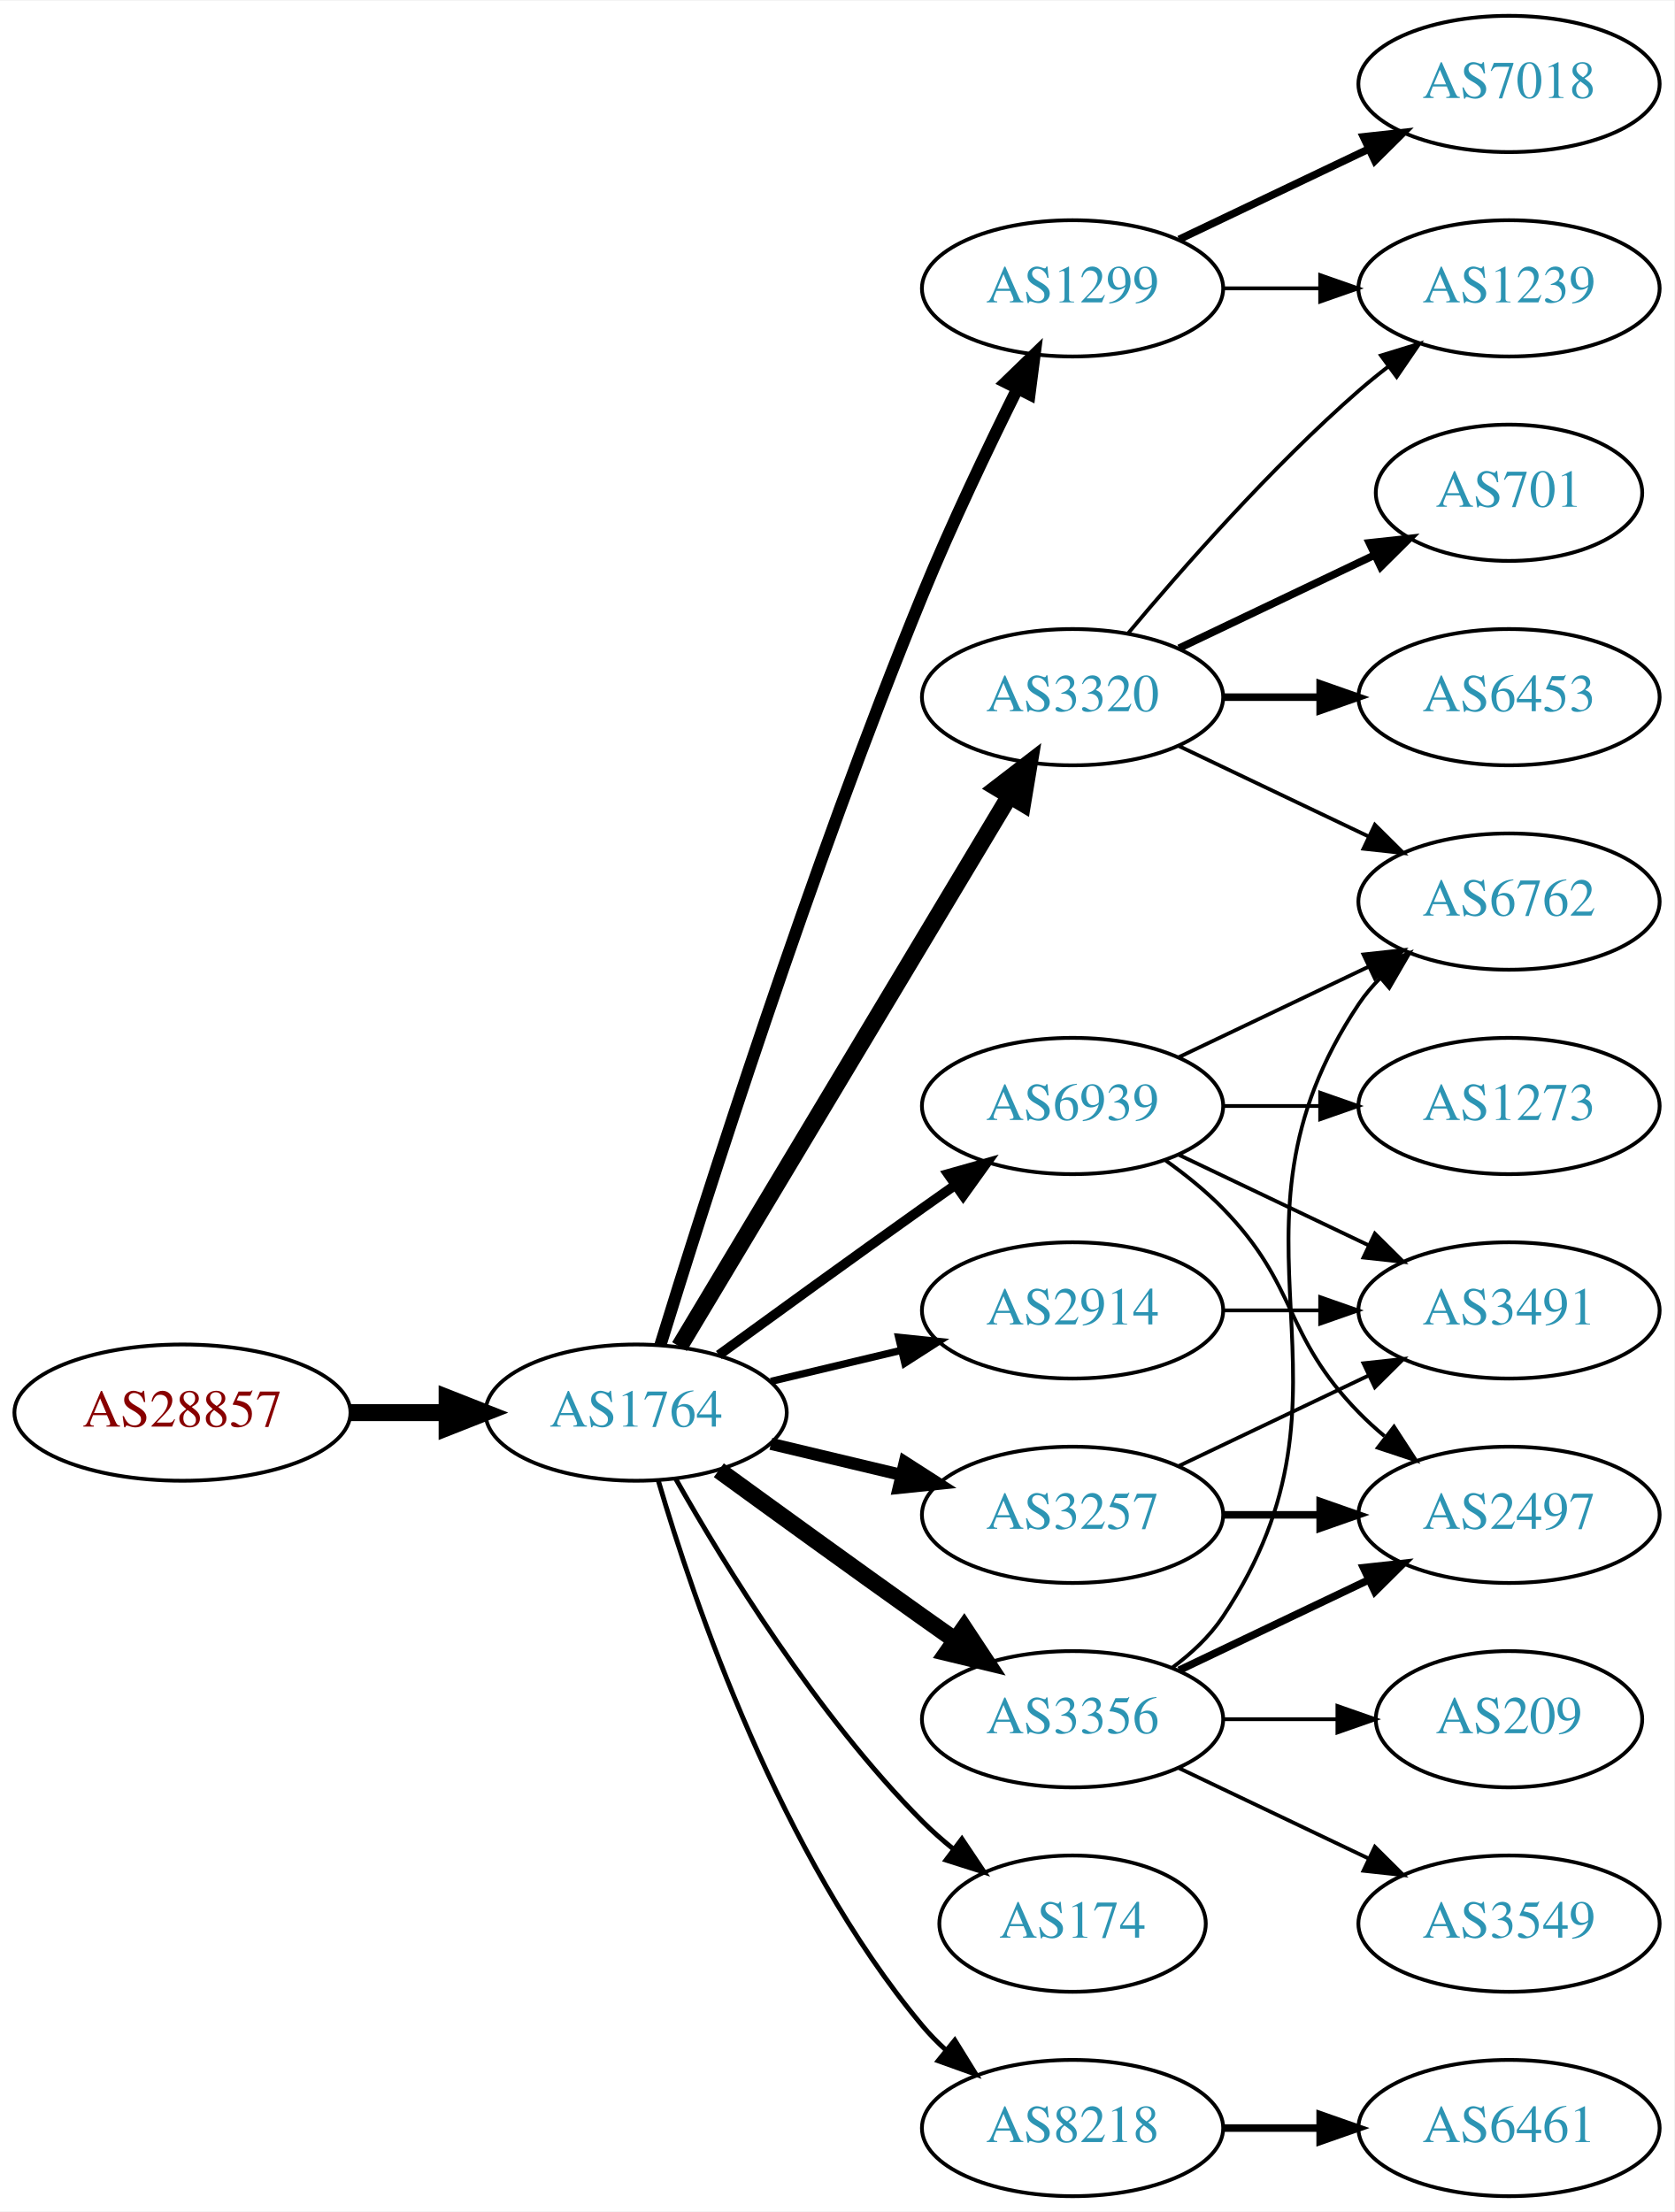
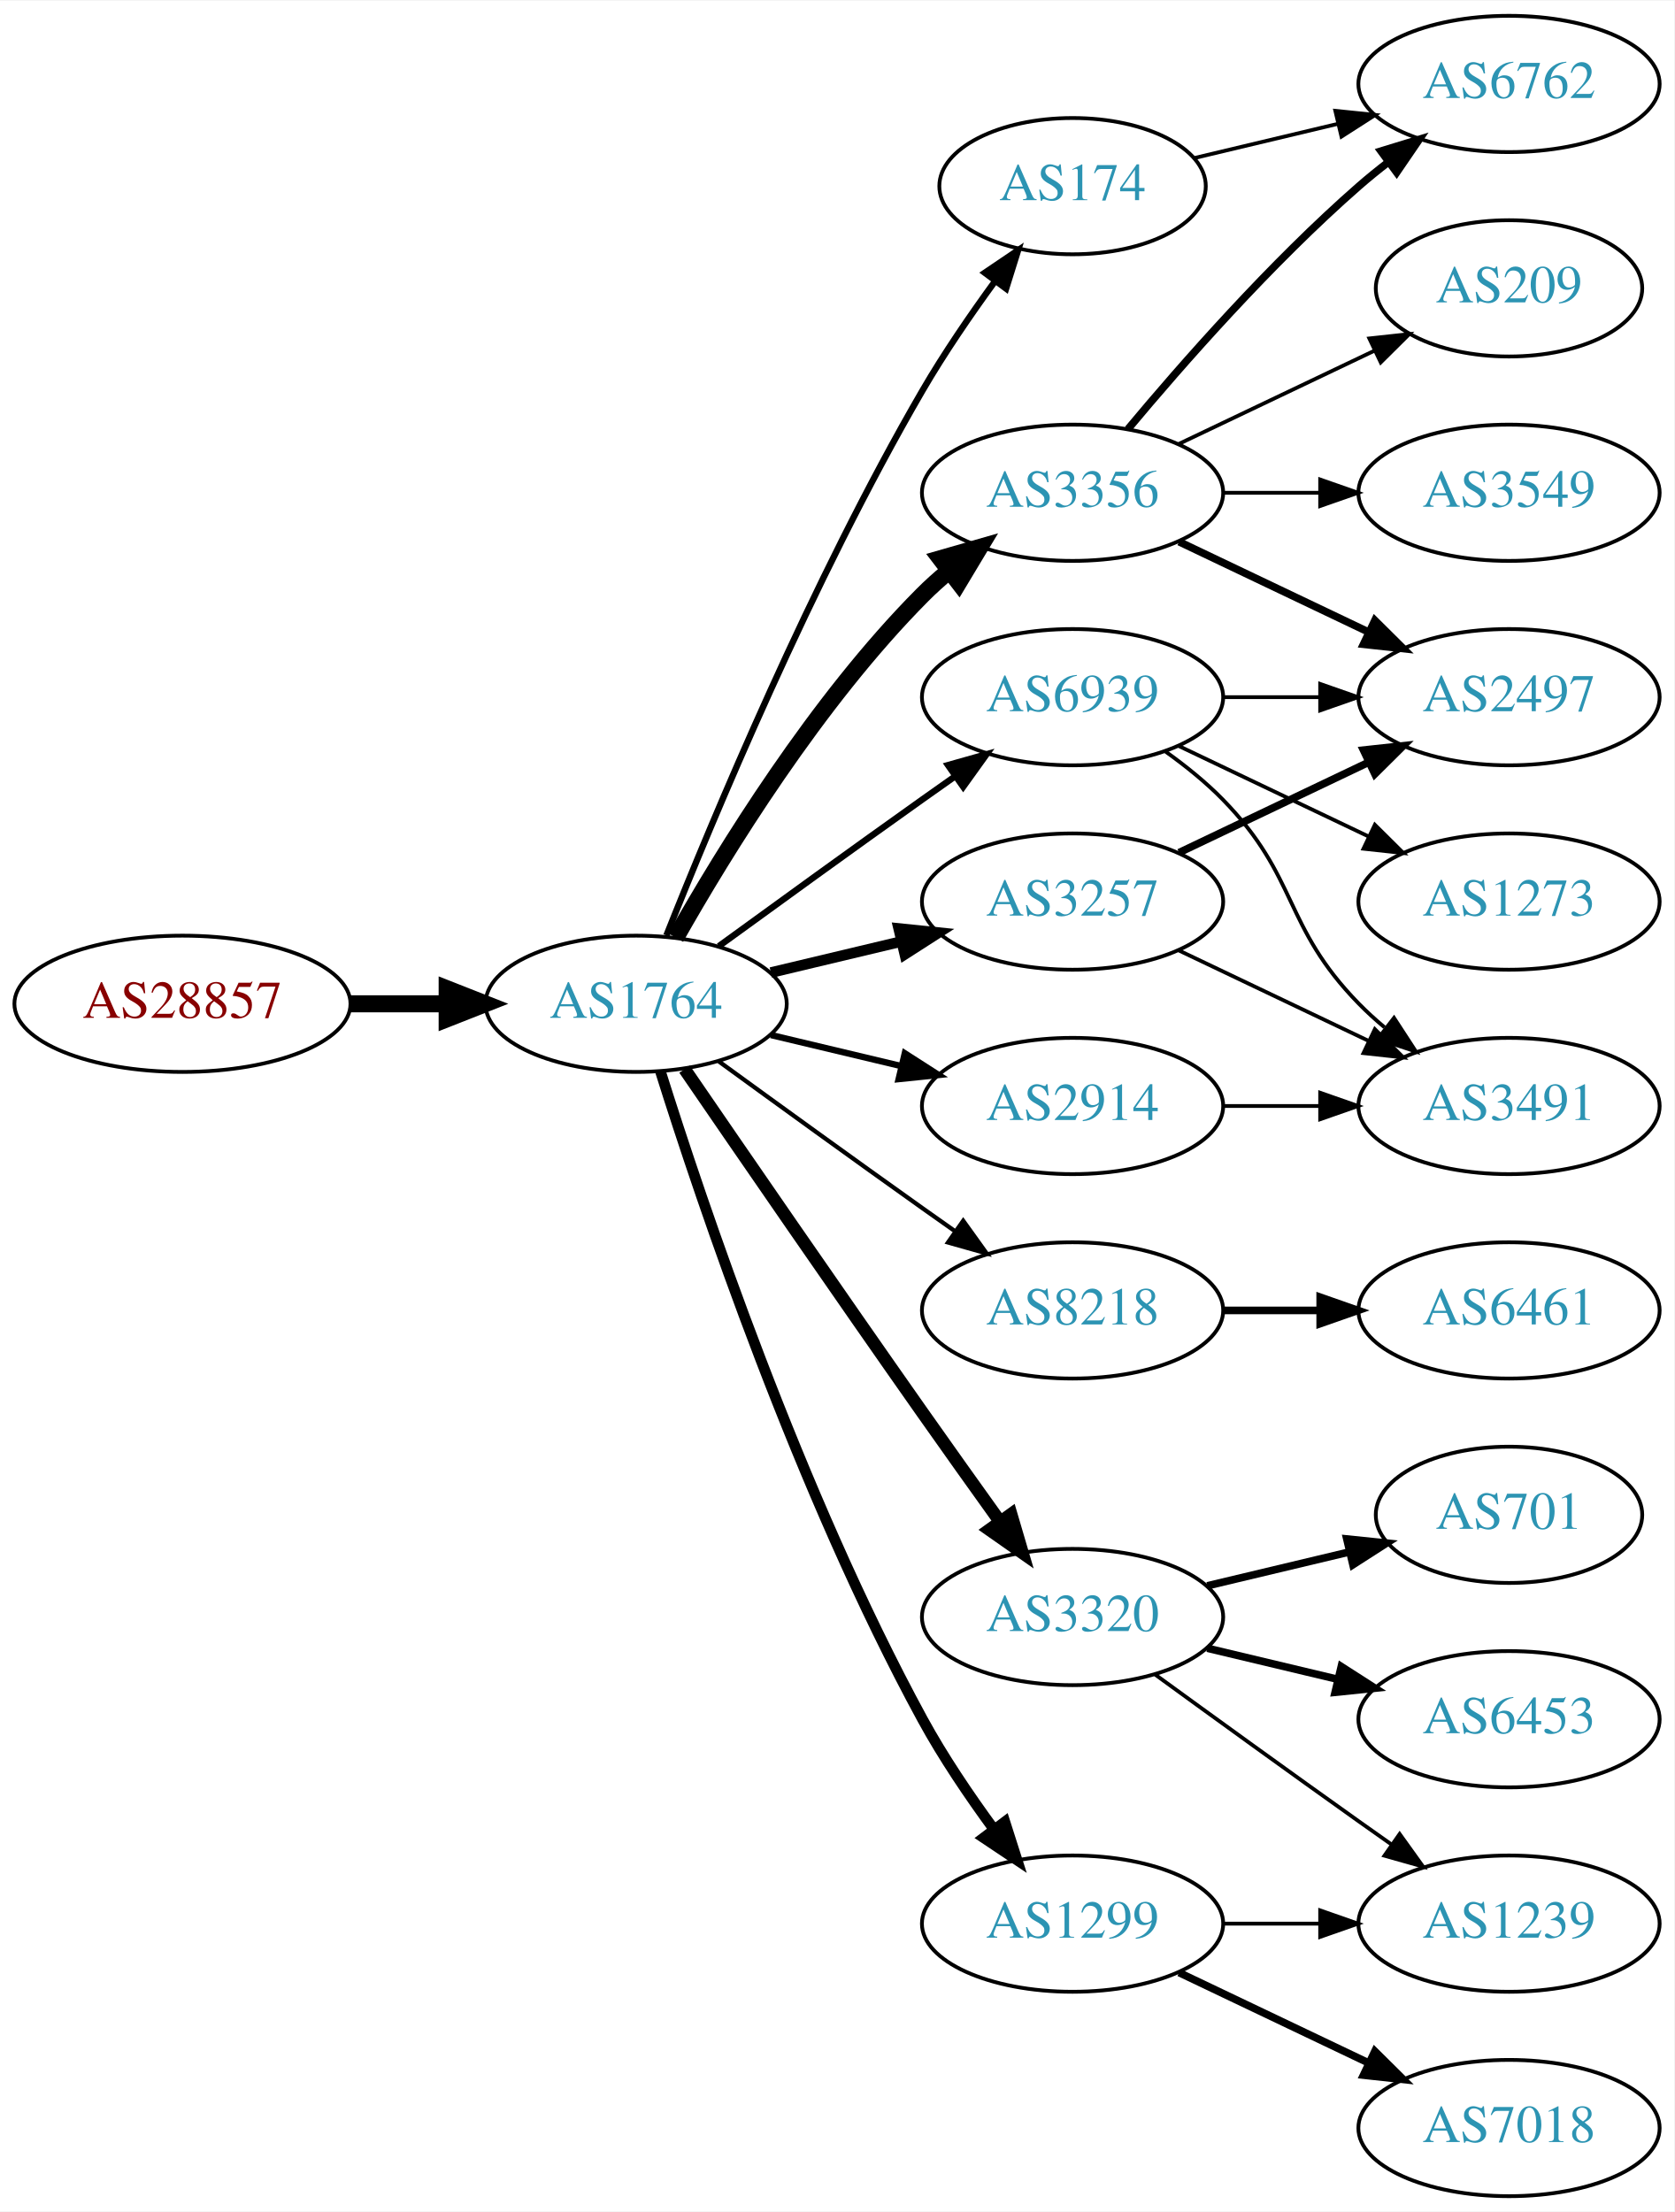
<svg xmlns="http://www.w3.org/2000/svg" xmlns:xlink="http://www.w3.org/1999/xlink" width="442pt" height="584pt" viewBox="0.00 0.00 442.27 584.00">
  <g id="graph0" class="graph" transform="scale(1 1) rotate(0) translate(4 580)">
    <polygon fill="white" stroke="none" points="-4,4 -4,-580 438.271,-580 438.271,4 -4,4" />
    <g id="node1" class="node">
      <g id="a_node1">
        <a xlink:href="/asn/28857" xlink:title="AS28857 ~ DXC Technology Austria GmbH [AT]">
-           <ellipse fill="#ffffff" stroke="black" cx="44.196" cy="-207" rx="44.393" ry="18" />
-           <text text-anchor="middle" x="44.196" y="-203.3" font-family="Times,serif" font-size="14.00" fill="#880000">AS28857</text>
+           <ellipse fill="#ffffff" stroke="black" cx="44.196" cy="-315" rx="44.393" ry="18" />
+           <text text-anchor="middle" x="44.196" y="-311.3" font-family="Times,serif" font-size="14.00" fill="#880000">AS28857</text>
        </a>
      </g>
    </g>
    <g id="node2" class="node">
      <g id="a_node2">
        <a xlink:href="/asn/1764" xlink:title="AS1764 ~ NEXTLAYER-AS [AT]">
-           <ellipse fill="#ffffff" stroke="black" cx="164.039" cy="-207" rx="39.794" ry="18" />
-           <text text-anchor="middle" x="164.039" y="-203.3" font-family="Times,serif" font-size="14.00" fill="#2c94b3">AS1764</text>
+           <ellipse fill="#ffffff" stroke="black" cx="164.039" cy="-315" rx="39.794" ry="18" />
+           <text text-anchor="middle" x="164.039" y="-311.3" font-family="Times,serif" font-size="14.00" fill="#2c94b3">AS1764</text>
        </a>
      </g>
    </g>
    <g id="edge1" class="edge">
-       <path fill="none" stroke="black" stroke-width="4.5" d="M88.407,-207C96.72,-207 105.482,-207 113.965,-207" />
-       <polygon fill="black" stroke="black" stroke-width="4.5" points="114.123,-210.938 124.123,-207 114.123,-203.063 114.123,-210.938" />
+       <path fill="none" stroke="black" stroke-width="4.5" d="M88.407,-315C96.72,-315 105.482,-315 113.965,-315" />
+       <polygon fill="black" stroke="black" stroke-width="4.5" points="114.123,-318.938 124.123,-315 114.123,-311.063 114.123,-318.938" />
    </g>
    <g id="node3" class="node">
      <g id="a_node3">
-         <a xlink:href="/asn/1299" xlink:title="AS1299 ~ Telia Carrier [EU]">
-           <ellipse fill="#ffffff" stroke="black" cx="279.332" cy="-504" rx="39.794" ry="18" />
-           <text text-anchor="middle" x="279.332" y="-500.3" font-family="Times,serif" font-size="14.00" fill="#2c94b3">AS1299</text>
+         <a xlink:href="/asn/174" xlink:title="AS174 ~ Cogent Communications [US]">
+           <ellipse fill="#ffffff" stroke="black" cx="279.332" cy="-531" rx="35.194" ry="18" />
+           <text text-anchor="middle" x="279.332" y="-527.3" font-family="Times,serif" font-size="14.00" fill="#2c94b3">AS174</text>
        </a>
      </g>
    </g>
    <g id="edge2" class="edge">
-       <path fill="none" stroke="black" stroke-width="3.214" d="M170.47,-224.89C181.962,-262.204 210.12,-350.86 239.685,-423 247.269,-441.506 256.964,-461.818 264.746,-477.472" />
-       <polygon fill="black" stroke="black" stroke-width="3.214" points="261.694,-479.193 269.308,-486.56 267.95,-476.052 261.694,-479.193" />
+       <path fill="none" stroke="black" stroke-width="1.688" d="M172.042,-333.051C184.169,-363.57 210.587,-426.933 239.685,-477 245.392,-486.819 252.43,-497.078 258.929,-505.984" />
+       <polygon fill="black" stroke="black" stroke-width="1.688" points="256.155,-508.119 264.934,-514.05 261.77,-503.938 256.155,-508.119" />
    </g>
    <g id="node4" class="node">
      <g id="a_node4">
-         <a xlink:href="/asn/174" xlink:title="AS174 ~ Cogent Communications [US]">
-           <ellipse fill="#ffffff" stroke="black" cx="279.332" cy="-72" rx="35.194" ry="18" />
-           <text text-anchor="middle" x="279.332" y="-68.3" font-family="Times,serif" font-size="14.00" fill="#2c94b3">AS174</text>
+         <a xlink:href="/asn/3356" xlink:title="AS3356 ~ Level 3 Parent, LLC [US]">
+           <ellipse fill="#ffffff" stroke="black" cx="279.332" cy="-450" rx="39.794" ry="18" />
+           <text text-anchor="middle" x="279.332" y="-446.3" font-family="Times,serif" font-size="14.00" fill="#2c94b3">AS3356</text>
        </a>
      </g>
    </g>
    <g id="edge3" class="edge">
-       <path fill="none" stroke="black" stroke-width="1.286" d="M174.498,-189.51C187.28,-166.904 211.712,-127.114 239.685,-99 242.185,-96.487 244.946,-94.052 247.807,-91.739" />
-       <polygon fill="black" stroke="black" stroke-width="1.286" points="250.108,-94.389 256.004,-85.587 245.905,-88.79 250.108,-94.389" />
+       <path fill="none" stroke="black" stroke-width="4.5" d="M174.498,-332.49C187.28,-355.096 211.712,-394.886 239.685,-423 241.796,-425.121 244.092,-427.188 246.477,-429.171" />
+       <polygon fill="black" stroke="black" stroke-width="4.5" points="244.463,-432.589 254.793,-435.556 249.259,-426.343 244.463,-432.589" />
    </g>
    <g id="node5" class="node">
      <g id="a_node5">
-         <a xlink:href="/asn/3257" xlink:title="AS3257 ~ GTT [DE]">
-           <ellipse fill="#ffffff" stroke="black" cx="279.332" cy="-180" rx="39.794" ry="18" />
-           <text text-anchor="middle" x="279.332" y="-176.3" font-family="Times,serif" font-size="14.00" fill="#2c94b3">AS3257</text>
+         <a xlink:href="/asn/8218" xlink:title="AS8218 ~ legacy Neotelecoms [FR]">
+           <ellipse fill="#ffffff" stroke="black" cx="279.332" cy="-234" rx="39.794" ry="18" />
+           <text text-anchor="middle" x="279.332" y="-230.3" font-family="Times,serif" font-size="14.00" fill="#2c94b3">AS8218</text>
        </a>
      </g>
    </g>
    <g id="edge4" class="edge">
-       <path fill="none" stroke="black" stroke-width="3.214" d="M199.646,-198.752C210.517,-196.162 222.671,-193.265 234.114,-190.538" />
-       <polygon fill="black" stroke="black" stroke-width="3.214" points="235.02,-193.92 243.936,-188.197 233.397,-187.111 235.02,-193.92" />
+       <path fill="none" stroke="black" stroke-width="1.125" d="M185.887,-299.778C200.821,-288.909 221.435,-273.975 239.685,-261 242.506,-258.995 245.449,-256.915 248.397,-254.841" />
+       <polygon fill="black" stroke="black" stroke-width="1.125" points="250.443,-257.681 256.621,-249.074 246.424,-251.95 250.443,-257.681" />
    </g>
    <g id="node6" class="node">
      <g id="a_node6">
-         <a xlink:href="/asn/8218" xlink:title="AS8218 ~ legacy Neotelecoms [FR]">
-           <ellipse fill="#ffffff" stroke="black" cx="279.332" cy="-18" rx="39.794" ry="18" />
-           <text text-anchor="middle" x="279.332" y="-14.3" font-family="Times,serif" font-size="14.00" fill="#2c94b3">AS8218</text>
+         <a xlink:href="/asn/3257" xlink:title="AS3257 ~ GTT [DE]">
+           <ellipse fill="#ffffff" stroke="black" cx="279.332" cy="-342" rx="39.794" ry="18" />
+           <text text-anchor="middle" x="279.332" y="-338.3" font-family="Times,serif" font-size="14.00" fill="#2c94b3">AS3257</text>
        </a>
      </g>
    </g>
    <g id="edge5" class="edge">
-       <path fill="none" stroke="black" stroke-width="1.286" d="M169.913,-188.998C179.227,-157.156 202.043,-90.019 239.685,-45 241.555,-42.763 243.654,-40.626 245.88,-38.604" />
-       <polygon fill="black" stroke="black" stroke-width="1.286" points="248.227,-41.208 253.799,-32.196 243.823,-35.766 248.227,-41.208" />
+       <path fill="none" stroke="black" stroke-width="2.812" d="M199.646,-323.248C210.517,-325.838 222.671,-328.735 234.114,-331.462" />
+       <polygon fill="black" stroke="black" stroke-width="2.812" points="233.397,-334.889 243.936,-333.803 235.02,-328.08 233.397,-334.889" />
    </g>
    <g id="node7" class="node">
      <g id="a_node7">
-         <a xlink:href="/asn/3356" xlink:title="AS3356 ~ Level 3 Parent, LLC [US]">
-           <ellipse fill="#ffffff" stroke="black" cx="279.332" cy="-126" rx="39.794" ry="18" />
-           <text text-anchor="middle" x="279.332" y="-122.3" font-family="Times,serif" font-size="14.00" fill="#2c94b3">AS3356</text>
+         <a xlink:href="/asn/3320" xlink:title="AS3320 ~ DTAG [DE]">
+           <ellipse fill="#ffffff" stroke="black" cx="279.332" cy="-153" rx="39.794" ry="18" />
+           <text text-anchor="middle" x="279.332" y="-149.3" font-family="Times,serif" font-size="14.00" fill="#2c94b3">AS3320</text>
        </a>
      </g>
    </g>
    <g id="edge6" class="edge">
-       <path fill="none" stroke="black" stroke-width="4.5" d="M185.887,-191.778C200.821,-180.909 221.435,-165.975 239.685,-153 242.506,-150.995 245.449,-148.915 248.397,-146.841" />
-       <polygon fill="black" stroke="black" stroke-width="4.5" points="250.694,-150.039 256.621,-141.074 246.173,-143.591 250.694,-150.039" />
+       <path fill="none" stroke="black" stroke-width="3.375" d="M176.846,-297.731C191.489,-276.358 217.262,-238.88 239.685,-207 246.32,-197.567 253.67,-187.261 260.164,-178.205" />
+       <polygon fill="black" stroke="black" stroke-width="3.375" points="263.085,-180.138 266.076,-169.974 257.399,-176.054 263.085,-180.138" />
    </g>
    <g id="node8" class="node">
      <g id="a_node8">
-         <a xlink:href="/asn/3320" xlink:title="AS3320 ~ DTAG [DE]">
-           <ellipse fill="#ffffff" stroke="black" cx="279.332" cy="-396" rx="39.794" ry="18" />
-           <text text-anchor="middle" x="279.332" y="-392.3" font-family="Times,serif" font-size="14.00" fill="#2c94b3">AS3320</text>
+         <a xlink:href="/asn/1299" xlink:title="AS1299 ~ Telia Carrier [EU]">
+           <ellipse fill="#ffffff" stroke="black" cx="279.332" cy="-72" rx="39.794" ry="18" />
+           <text text-anchor="middle" x="279.332" y="-68.3" font-family="Times,serif" font-size="14.00" fill="#2c94b3">AS1299</text>
        </a>
      </g>
    </g>
    <g id="edge7" class="edge">
-       <path fill="none" stroke="black" stroke-width="4.5" d="M175.494,-224.442C195.475,-257.775 239.18,-330.686 262.666,-369.866" />
-       <polygon fill="black" stroke="black" stroke-width="4.5" points="259.383,-372.048 267.902,-378.6 266.137,-367.999 259.383,-372.048" />
+       <path fill="none" stroke="black" stroke-width="2.812" d="M170.46,-297.159C181.231,-262.854 207.122,-185.797 239.685,-126 245.117,-116.026 252.091,-105.731 258.617,-96.84" />
+       <polygon fill="black" stroke="black" stroke-width="2.812" points="261.45,-98.895 264.67,-88.802 255.858,-94.684 261.45,-98.895" />
    </g>
    <g id="node9" class="node">
      <g id="a_node9">
        <a xlink:href="/asn/2914" xlink:title="AS2914 ~ NTT America, Inc. [US]">
-           <ellipse fill="#ffffff" stroke="black" cx="279.332" cy="-234" rx="39.794" ry="18" />
-           <text text-anchor="middle" x="279.332" y="-230.3" font-family="Times,serif" font-size="14.00" fill="#2c94b3">AS2914</text>
+           <ellipse fill="#ffffff" stroke="black" cx="279.332" cy="-288" rx="39.794" ry="18" />
+           <text text-anchor="middle" x="279.332" y="-284.3" font-family="Times,serif" font-size="14.00" fill="#2c94b3">AS2914</text>
        </a>
      </g>
    </g>
    <g id="edge8" class="edge">
-       <path fill="none" stroke="black" stroke-width="1.929" d="M199.646,-215.248C210.517,-217.838 222.671,-220.735 234.114,-223.462" />
-       <polygon fill="black" stroke="black" stroke-width="1.929" points="233.397,-226.889 243.936,-225.803 235.02,-220.08 233.397,-226.889" />
+       <path fill="none" stroke="black" stroke-width="1.688" d="M199.646,-306.752C210.517,-304.162 222.671,-301.265 234.114,-298.538" />
+       <polygon fill="black" stroke="black" stroke-width="1.688" points="235.02,-301.92 243.936,-296.197 233.397,-295.111 235.02,-301.92" />
    </g>
    <g id="node10" class="node">
      <g id="a_node10">
        <a xlink:href="/asn/6939" xlink:title="AS6939 ~ Hurricane Electric LLC [US]">
-           <ellipse fill="#ffffff" stroke="black" cx="279.332" cy="-288" rx="39.794" ry="18" />
-           <text text-anchor="middle" x="279.332" y="-284.3" font-family="Times,serif" font-size="14.00" fill="#2c94b3">AS6939</text>
+           <ellipse fill="#ffffff" stroke="black" cx="279.332" cy="-396" rx="39.794" ry="18" />
+           <text text-anchor="middle" x="279.332" y="-392.3" font-family="Times,serif" font-size="14.00" fill="#2c94b3">AS6939</text>
        </a>
      </g>
    </g>
    <g id="edge9" class="edge">
-       <path fill="none" stroke="black" stroke-width="2.571" d="M185.887,-222.222C200.821,-233.091 221.435,-248.025 239.685,-261 242.506,-263.005 245.449,-265.085 248.397,-267.159" />
-       <polygon fill="black" stroke="black" stroke-width="2.571" points="246.424,-270.05 256.621,-272.926 250.443,-264.319 246.424,-270.05" />
-     </g>
-     <g id="node17" class="node">
-       <g id="a_node17">
-         <a xlink:href="/asn/1239" xlink:title="AS1239 ~ Sprint [US]">
-           <ellipse fill="#ffffff" stroke="black" cx="394.625" cy="-504" rx="39.794" ry="18" />
-           <text text-anchor="middle" x="394.625" y="-500.3" font-family="Times,serif" font-size="14.00" fill="#2c94b3">AS1239</text>
-         </a>
-       </g>
-     </g>
-     <g id="edge17" class="edge">
-       <path fill="none" stroke="black" d="M319.004,-504C327.207,-504 335.971,-504 344.503,-504" />
-       <polygon fill="black" stroke="black" points="344.742,-507.5 354.742,-504 344.742,-500.5 344.742,-507.5" />
-     </g>
-     <g id="node18" class="node">
-       <g id="a_node18">
-         <a xlink:href="/asn/7018" xlink:title="AS7018 ~ AT&amp;T Services, Inc. [US]">
-           <ellipse fill="#ffffff" stroke="black" cx="394.625" cy="-558" rx="39.794" ry="18" />
-           <text text-anchor="middle" x="394.625" y="-554.3" font-family="Times,serif" font-size="14.00" fill="#2c94b3">AS7018</text>
-         </a>
-       </g>
-     </g>
-     <g id="edge18" class="edge">
-       <path fill="none" stroke="black" stroke-width="2" d="M307.468,-516.934C322.462,-524.081 341.283,-533.052 357.506,-540.785" />
-       <polygon fill="black" stroke="black" stroke-width="2" points="356.177,-544.028 366.71,-545.171 359.188,-537.709 356.177,-544.028" />
+       <path fill="none" stroke="black" stroke-width="1.688" d="M185.887,-330.222C200.821,-341.091 221.435,-356.025 239.685,-369 242.506,-371.005 245.449,-373.085 248.397,-375.159" />
+       <polygon fill="black" stroke="black" stroke-width="1.688" points="246.424,-378.05 256.621,-380.926 250.443,-372.319 246.424,-378.05" />
    </g>
    <g id="node13" class="node">
      <g id="a_node13">
+         <a xlink:href="/asn/6762" xlink:title="AS6762 ~ TELECOM ITALIA SPARKLE S.p.A. [IT]">
+           <ellipse fill="#ffffff" stroke="black" cx="394.625" cy="-558" rx="39.794" ry="18" />
+           <text text-anchor="middle" x="394.625" y="-554.3" font-family="Times,serif" font-size="14.00" fill="#2c94b3">AS6762</text>
+         </a>
+       </g>
+     </g>
+     <g id="edge23" class="edge">
+       <path fill="none" stroke="black" d="M311.589,-538.449C323.269,-541.233 336.765,-544.449 349.394,-547.459" />
+       <polygon fill="black" stroke="black" points="348.747,-550.903 359.286,-549.816 350.37,-544.093 348.747,-550.903" />
+     </g>
+     <g id="node12" class="node">
+       <g id="a_node12">
        <a xlink:href="/asn/2497" xlink:title="AS2497 ~ Internet Initiative Japan Inc. [JP]">
-           <ellipse fill="#ffffff" stroke="black" cx="394.625" cy="-180" rx="39.794" ry="18" />
-           <text text-anchor="middle" x="394.625" y="-176.3" font-family="Times,serif" font-size="14.00" fill="#2c94b3">AS2497</text>
-         </a>
-       </g>
-     </g>
-     <g id="edge16" class="edge">
-       <path fill="none" stroke="black" stroke-width="2" d="M319.004,-180C327.207,-180 335.971,-180 344.503,-180" />
-       <polygon fill="black" stroke="black" stroke-width="2" points="344.742,-183.5 354.742,-180 344.742,-176.5 344.742,-183.5" />
+           <ellipse fill="#ffffff" stroke="black" cx="394.625" cy="-396" rx="39.794" ry="18" />
+           <text text-anchor="middle" x="394.625" y="-392.3" font-family="Times,serif" font-size="14.00" fill="#2c94b3">AS2497</text>
+         </a>
+       </g>
+     </g>
+     <g id="edge11" class="edge">
+       <path fill="none" stroke="black" stroke-width="2" d="M307.468,-437.066C322.462,-429.919 341.283,-420.948 357.506,-413.215" />
+       <polygon fill="black" stroke="black" stroke-width="2" points="359.188,-416.291 366.71,-408.829 356.177,-409.972 359.188,-416.291" />
+     </g>
+     <g id="edge12" class="edge">
+       <path fill="none" stroke="black" stroke-width="2" d="M293.962,-466.817C308.244,-483.929 331.791,-510.745 354.978,-531 357.444,-533.154 360.082,-535.294 362.78,-537.372" />
+       <polygon fill="black" stroke="black" stroke-width="2" points="360.805,-540.264 370.934,-543.37 364.953,-534.625 360.805,-540.264" />
+     </g>
+     <g id="node14" class="node">
+       <g id="a_node14">
+         <a xlink:href="/asn/3549" xlink:title="AS3549 ~ Level 3 Parent, LLC [US]">
+           <ellipse fill="#ffffff" stroke="black" cx="394.625" cy="-450" rx="39.794" ry="18" />
+           <text text-anchor="middle" x="394.625" y="-446.3" font-family="Times,serif" font-size="14.00" fill="#2c94b3">AS3549</text>
+         </a>
+       </g>
+     </g>
+     <g id="edge13" class="edge">
+       <path fill="none" stroke="black" d="M319.004,-450C327.207,-450 335.971,-450 344.503,-450" />
+       <polygon fill="black" stroke="black" points="344.742,-453.5 354.742,-450 344.742,-446.5 344.742,-453.5" />
+     </g>
+     <g id="node15" class="node">
+       <g id="a_node15">
+         <a xlink:href="/asn/209" xlink:title="AS209 ~ CenturyLink Communications, LLC [US]">
+           <ellipse fill="#ffffff" stroke="black" cx="394.625" cy="-504" rx="35.194" ry="18" />
+           <text text-anchor="middle" x="394.625" y="-500.3" font-family="Times,serif" font-size="14.00" fill="#2c94b3">AS209</text>
+         </a>
+       </g>
+     </g>
+     <g id="edge14" class="edge">
+       <path fill="none" stroke="black" d="M307.468,-462.934C322.9,-470.29 342.385,-479.577 358.92,-487.459" />
+       <polygon fill="black" stroke="black" points="357.729,-490.768 368.262,-491.911 360.741,-484.449 357.729,-490.768" />
+     </g>
+     <g id="node11" class="node">
+       <g id="a_node11">
+         <a xlink:href="/asn/6461" xlink:title="AS6461 ~ Zayo Bandwidth [US]">
+           <ellipse fill="#ffffff" stroke="black" cx="394.625" cy="-234" rx="39.794" ry="18" />
+           <text text-anchor="middle" x="394.625" y="-230.3" font-family="Times,serif" font-size="14.00" fill="#2c94b3">AS6461</text>
+         </a>
+       </g>
+     </g>
+     <g id="edge10" class="edge">
+       <path fill="none" stroke="black" stroke-width="2" d="M319.004,-234C327.207,-234 335.971,-234 344.503,-234" />
+       <polygon fill="black" stroke="black" stroke-width="2" points="344.742,-237.5 354.742,-234 344.742,-230.5 344.742,-237.5" />
+     </g>
+     <g id="edge15" class="edge">
+       <path fill="none" stroke="black" stroke-width="2" d="M307.468,-354.934C322.462,-362.081 341.283,-371.052 357.506,-378.785" />
+       <polygon fill="black" stroke="black" stroke-width="2" points="356.177,-382.028 366.71,-383.171 359.188,-375.709 356.177,-382.028" />
    </g>
    <g id="node16" class="node">
      <g id="a_node16">
        <a xlink:href="/asn/3491" xlink:title="AS3491 ~ PCCW Global, Inc. [US]">
-           <ellipse fill="#ffffff" stroke="black" cx="394.625" cy="-234" rx="39.794" ry="18" />
-           <text text-anchor="middle" x="394.625" y="-230.3" font-family="Times,serif" font-size="14.00" fill="#2c94b3">AS3491</text>
-         </a>
-       </g>
-     </g>
-     <g id="edge15" class="edge">
-       <path fill="none" stroke="black" d="M307.468,-192.934C322.462,-200.081 341.283,-209.052 357.506,-216.785" />
-       <polygon fill="black" stroke="black" points="356.177,-220.028 366.71,-221.171 359.188,-213.709 356.177,-220.028" />
-     </g>
-     <g id="node11" class="node">
-       <g id="a_node11">
-         <a xlink:href="/asn/6461" xlink:title="AS6461 ~ Zayo Bandwidth [US]">
-           <ellipse fill="#ffffff" stroke="black" cx="394.625" cy="-18" rx="39.794" ry="18" />
-           <text text-anchor="middle" x="394.625" y="-14.3" font-family="Times,serif" font-size="14.00" fill="#2c94b3">AS6461</text>
-         </a>
-       </g>
-     </g>
-     <g id="edge10" class="edge">
-       <path fill="none" stroke="black" stroke-width="2" d="M319.004,-18C327.207,-18 335.971,-18 344.503,-18" />
-       <polygon fill="black" stroke="black" stroke-width="2" points="344.742,-21.5 354.742,-18 344.742,-14.5 344.742,-21.5" />
-     </g>
-     <g id="node12" class="node">
-       <g id="a_node12">
-         <a xlink:href="/asn/6762" xlink:title="AS6762 ~ TELECOM ITALIA SPARKLE S.p.A. [IT]">
-           <ellipse fill="#ffffff" stroke="black" cx="394.625" cy="-342" rx="39.794" ry="18" />
-           <text text-anchor="middle" x="394.625" y="-338.3" font-family="Times,serif" font-size="14.00" fill="#2c94b3">AS6762</text>
-         </a>
-       </g>
-     </g>
-     <g id="edge11" class="edge">
-       <path fill="none" stroke="black" d="M305.651,-139.607C310.707,-143.351 315.518,-147.831 318.978,-153 360.003,-214.294 313.954,-253.706 354.978,-315 356.6,-317.423 358.519,-319.695 360.621,-321.81" />
-       <polygon fill="black" stroke="black" points="358.434,-324.546 368.306,-328.393 362.988,-319.229 358.434,-324.546" />
-     </g>
-     <g id="edge12" class="edge">
-       <path fill="none" stroke="black" stroke-width="2" d="M307.468,-138.934C322.462,-146.081 341.283,-155.052 357.506,-162.785" />
-       <polygon fill="black" stroke="black" stroke-width="2" points="356.177,-166.028 366.71,-167.171 359.188,-159.709 356.177,-166.028" />
-     </g>
-     <g id="node14" class="node">
-       <g id="a_node14">
-         <a xlink:href="/asn/3549" xlink:title="AS3549 ~ Level 3 Parent, LLC [US]">
-           <ellipse fill="#ffffff" stroke="black" cx="394.625" cy="-72" rx="39.794" ry="18" />
-           <text text-anchor="middle" x="394.625" y="-68.3" font-family="Times,serif" font-size="14.00" fill="#2c94b3">AS3549</text>
-         </a>
-       </g>
-     </g>
-     <g id="edge13" class="edge">
-       <path fill="none" stroke="black" d="M307.468,-113.066C322.462,-105.919 341.283,-96.948 357.506,-89.215" />
-       <polygon fill="black" stroke="black" points="359.188,-92.291 366.71,-84.829 356.177,-85.972 359.188,-92.291" />
-     </g>
-     <g id="node15" class="node">
-       <g id="a_node15">
-         <a xlink:href="/asn/209" xlink:title="AS209 ~ CenturyLink Communications, LLC [US]">
-           <ellipse fill="#ffffff" stroke="black" cx="394.625" cy="-126" rx="35.194" ry="18" />
-           <text text-anchor="middle" x="394.625" y="-122.3" font-family="Times,serif" font-size="14.00" fill="#2c94b3">AS209</text>
-         </a>
-       </g>
-     </g>
-     <g id="edge14" class="edge">
-       <path fill="none" stroke="black" d="M319.004,-126C328.709,-126 339.2,-126 349.163,-126" />
-       <polygon fill="black" stroke="black" points="349.299,-129.5 359.299,-126 349.299,-122.5 349.299,-129.5" />
-     </g>
-     <g id="edge23" class="edge">
-       <path fill="none" stroke="black" d="M307.468,-383.066C322.462,-375.919 341.283,-366.948 357.506,-359.215" />
-       <polygon fill="black" stroke="black" points="359.188,-362.291 366.71,-354.829 356.177,-355.972 359.188,-362.291" />
-     </g>
-     <g id="edge21" class="edge">
-       <path fill="none" stroke="black" d="M293.962,-412.817C308.244,-429.929 331.791,-456.745 354.978,-477 357.444,-479.154 360.082,-481.294 362.78,-483.372" />
-       <polygon fill="black" stroke="black" points="360.805,-486.264 370.934,-489.37 364.953,-480.625 360.805,-486.264" />
+           <ellipse fill="#ffffff" stroke="black" cx="394.625" cy="-288" rx="39.794" ry="18" />
+           <text text-anchor="middle" x="394.625" y="-284.3" font-family="Times,serif" font-size="14.00" fill="#2c94b3">AS3491</text>
+         </a>
+       </g>
+     </g>
+     <g id="edge16" class="edge">
+       <path fill="none" stroke="black" d="M307.468,-329.066C322.462,-321.919 341.283,-312.948 357.506,-305.215" />
+       <polygon fill="black" stroke="black" points="359.188,-308.291 366.71,-300.829 356.177,-301.972 359.188,-308.291" />
+     </g>
+     <g id="node17" class="node">
+       <g id="a_node17">
+         <a xlink:href="/asn/6453" xlink:title="AS6453 ~ TATA COMMUNICATIONS (AMERICA) INC [US]">
+           <ellipse fill="#ffffff" stroke="black" cx="394.625" cy="-126" rx="39.794" ry="18" />
+           <text text-anchor="middle" x="394.625" y="-122.3" font-family="Times,serif" font-size="14.00" fill="#2c94b3">AS6453</text>
+         </a>
+       </g>
+     </g>
+     <g id="edge17" class="edge">
+       <path fill="none" stroke="black" stroke-width="2" d="M314.939,-144.752C325.81,-142.162 337.964,-139.265 349.407,-136.538" />
+       <polygon fill="black" stroke="black" stroke-width="2" points="350.313,-139.92 359.229,-134.197 348.69,-133.111 350.313,-139.92" />
+     </g>
+     <g id="node18" class="node">
+       <g id="a_node18">
+         <a xlink:href="/asn/701" xlink:title="AS701 ~ UUNET [US]">
+           <ellipse fill="#ffffff" stroke="black" cx="394.625" cy="-180" rx="35.194" ry="18" />
+           <text text-anchor="middle" x="394.625" y="-176.3" font-family="Times,serif" font-size="14.00" fill="#2c94b3">AS701</text>
+         </a>
+       </g>
+     </g>
+     <g id="edge18" class="edge">
+       <path fill="none" stroke="black" stroke-width="2" d="M314.939,-161.248C326.733,-164.058 340.038,-167.229 352.306,-170.153" />
+       <polygon fill="black" stroke="black" stroke-width="2" points="351.772,-173.624 362.311,-172.537 353.394,-166.814 351.772,-173.624" />
    </g>
    <g id="node19" class="node">
      <g id="a_node19">
-         <a xlink:href="/asn/6453" xlink:title="AS6453 ~ TATA COMMUNICATIONS (AMERICA) INC [US]">
-           <ellipse fill="#ffffff" stroke="black" cx="394.625" cy="-396" rx="39.794" ry="18" />
-           <text text-anchor="middle" x="394.625" y="-392.3" font-family="Times,serif" font-size="14.00" fill="#2c94b3">AS6453</text>
-         </a>
-       </g>
-     </g>
-     <g id="edge20" class="edge">
-       <path fill="none" stroke="black" stroke-width="2" d="M319.004,-396C327.207,-396 335.971,-396 344.503,-396" />
-       <polygon fill="black" stroke="black" stroke-width="2" points="344.742,-399.5 354.742,-396 344.742,-392.5 344.742,-399.5" />
+         <a xlink:href="/asn/1239" xlink:title="AS1239 ~ Sprint [US]">
+           <ellipse fill="#ffffff" stroke="black" cx="394.625" cy="-72" rx="39.794" ry="18" />
+           <text text-anchor="middle" x="394.625" y="-68.3" font-family="Times,serif" font-size="14.00" fill="#2c94b3">AS1239</text>
+         </a>
+       </g>
+     </g>
+     <g id="edge19" class="edge">
+       <path fill="none" stroke="black" d="M301.18,-137.778C316.114,-126.909 336.727,-111.975 354.978,-99 357.799,-96.995 360.742,-94.915 363.69,-92.841" />
+       <polygon fill="black" stroke="black" points="365.736,-95.681 371.914,-87.074 361.717,-89.95 365.736,-95.681" />
+     </g>
+     <g id="edge21" class="edge">
+       <path fill="none" stroke="black" d="M319.004,-72C327.207,-72 335.971,-72 344.503,-72" />
+       <polygon fill="black" stroke="black" points="344.742,-75.5 354.742,-72 344.742,-68.5 344.742,-75.5" />
    </g>
    <g id="node20" class="node">
      <g id="a_node20">
-         <a xlink:href="/asn/701" xlink:title="AS701 ~ UUNET [US]">
-           <ellipse fill="#ffffff" stroke="black" cx="394.625" cy="-450" rx="35.194" ry="18" />
-           <text text-anchor="middle" x="394.625" y="-446.3" font-family="Times,serif" font-size="14.00" fill="#2c94b3">AS701</text>
-         </a>
-       </g>
+         <a xlink:href="/asn/7018" xlink:title="AS7018 ~ AT&amp;T Services, Inc. [US]">
+           <ellipse fill="#ffffff" stroke="black" cx="394.625" cy="-18" rx="39.794" ry="18" />
+           <text text-anchor="middle" x="394.625" y="-14.3" font-family="Times,serif" font-size="14.00" fill="#2c94b3">AS7018</text>
+         </a>
+       </g>
+     </g>
+     <g id="edge20" class="edge">
+       <path fill="none" stroke="black" stroke-width="2" d="M307.468,-59.066C322.462,-51.919 341.283,-42.948 357.506,-35.215" />
+       <polygon fill="black" stroke="black" stroke-width="2" points="359.188,-38.291 366.71,-30.829 356.177,-31.972 359.188,-38.291" />
    </g>
    <g id="edge22" class="edge">
-       <path fill="none" stroke="black" stroke-width="2" d="M307.468,-408.934C322.9,-416.29 342.385,-425.577 358.92,-433.459" />
-       <polygon fill="black" stroke="black" stroke-width="2" points="357.729,-436.768 368.262,-437.911 360.741,-430.449 357.729,-436.768" />
-     </g>
-     <g id="edge19" class="edge">
-       <path fill="none" stroke="black" d="M319.004,-234C327.207,-234 335.971,-234 344.503,-234" />
-       <polygon fill="black" stroke="black" points="344.742,-237.5 354.742,-234 344.742,-230.5 344.742,-237.5" />
+       <path fill="none" stroke="black" d="M319.004,-288C327.207,-288 335.971,-288 344.503,-288" />
+       <polygon fill="black" stroke="black" points="344.742,-291.5 354.742,-288 344.742,-284.5 344.742,-291.5" />
    </g>
    <g id="edge24" class="edge">
-       <path fill="none" stroke="black" d="M307.468,-300.934C322.462,-308.081 341.283,-317.052 357.506,-324.785" />
-       <polygon fill="black" stroke="black" points="356.177,-328.028 366.71,-329.171 359.188,-321.709 356.177,-328.028" />
-     </g>
-     <g id="edge25" class="edge">
-       <path fill="none" stroke="black" d="M303.926,-273.611C309.182,-269.852 314.513,-265.563 318.978,-261 339.151,-240.383 334.806,-227.617 354.978,-207 357.071,-204.861 359.354,-202.782 361.731,-200.79" />
-       <polygon fill="black" stroke="black" points="364.249,-203.268 370.031,-194.389 359.974,-197.725 364.249,-203.268" />
-     </g>
-     <g id="edge27" class="edge">
-       <path fill="none" stroke="black" d="M307.468,-275.066C322.462,-267.919 341.283,-258.948 357.506,-251.215" />
-       <polygon fill="black" stroke="black" points="359.188,-254.291 366.71,-246.829 356.177,-247.972 359.188,-254.291" />
+       <path fill="none" stroke="black" d="M319.004,-396C327.207,-396 335.971,-396 344.503,-396" />
+       <polygon fill="black" stroke="black" points="344.742,-399.5 354.742,-396 344.742,-392.5 344.742,-399.5" />
+     </g>
+     <g id="edge26" class="edge">
+       <path fill="none" stroke="black" d="M303.926,-381.611C309.182,-377.852 314.513,-373.563 318.978,-369 339.151,-348.383 334.806,-335.617 354.978,-315 357.071,-312.861 359.354,-310.782 361.731,-308.79" />
+       <polygon fill="black" stroke="black" points="364.249,-311.268 370.031,-302.389 359.974,-305.725 364.249,-311.268" />
    </g>
    <g id="node21" class="node">
      <g id="a_node21">
        <a xlink:href="/asn/1273" xlink:title="AS1273 ~ Vodafone Group PLC [EU]">
-           <ellipse fill="#ffffff" stroke="black" cx="394.625" cy="-288" rx="39.794" ry="18" />
-           <text text-anchor="middle" x="394.625" y="-284.3" font-family="Times,serif" font-size="14.00" fill="#2c94b3">AS1273</text>
-         </a>
-       </g>
-     </g>
-     <g id="edge26" class="edge">
-       <path fill="none" stroke="black" d="M319.004,-288C327.207,-288 335.971,-288 344.503,-288" />
-       <polygon fill="black" stroke="black" points="344.742,-291.5 354.742,-288 344.742,-284.5 344.742,-291.5" />
+           <ellipse fill="#ffffff" stroke="black" cx="394.625" cy="-342" rx="39.794" ry="18" />
+           <text text-anchor="middle" x="394.625" y="-338.3" font-family="Times,serif" font-size="14.00" fill="#2c94b3">AS1273</text>
+         </a>
+       </g>
+     </g>
+     <g id="edge25" class="edge">
+       <path fill="none" stroke="black" d="M307.468,-383.066C322.462,-375.919 341.283,-366.948 357.506,-359.215" />
+       <polygon fill="black" stroke="black" points="359.188,-362.291 366.71,-354.829 356.177,-355.972 359.188,-362.291" />
    </g>
  </g>
</svg>
